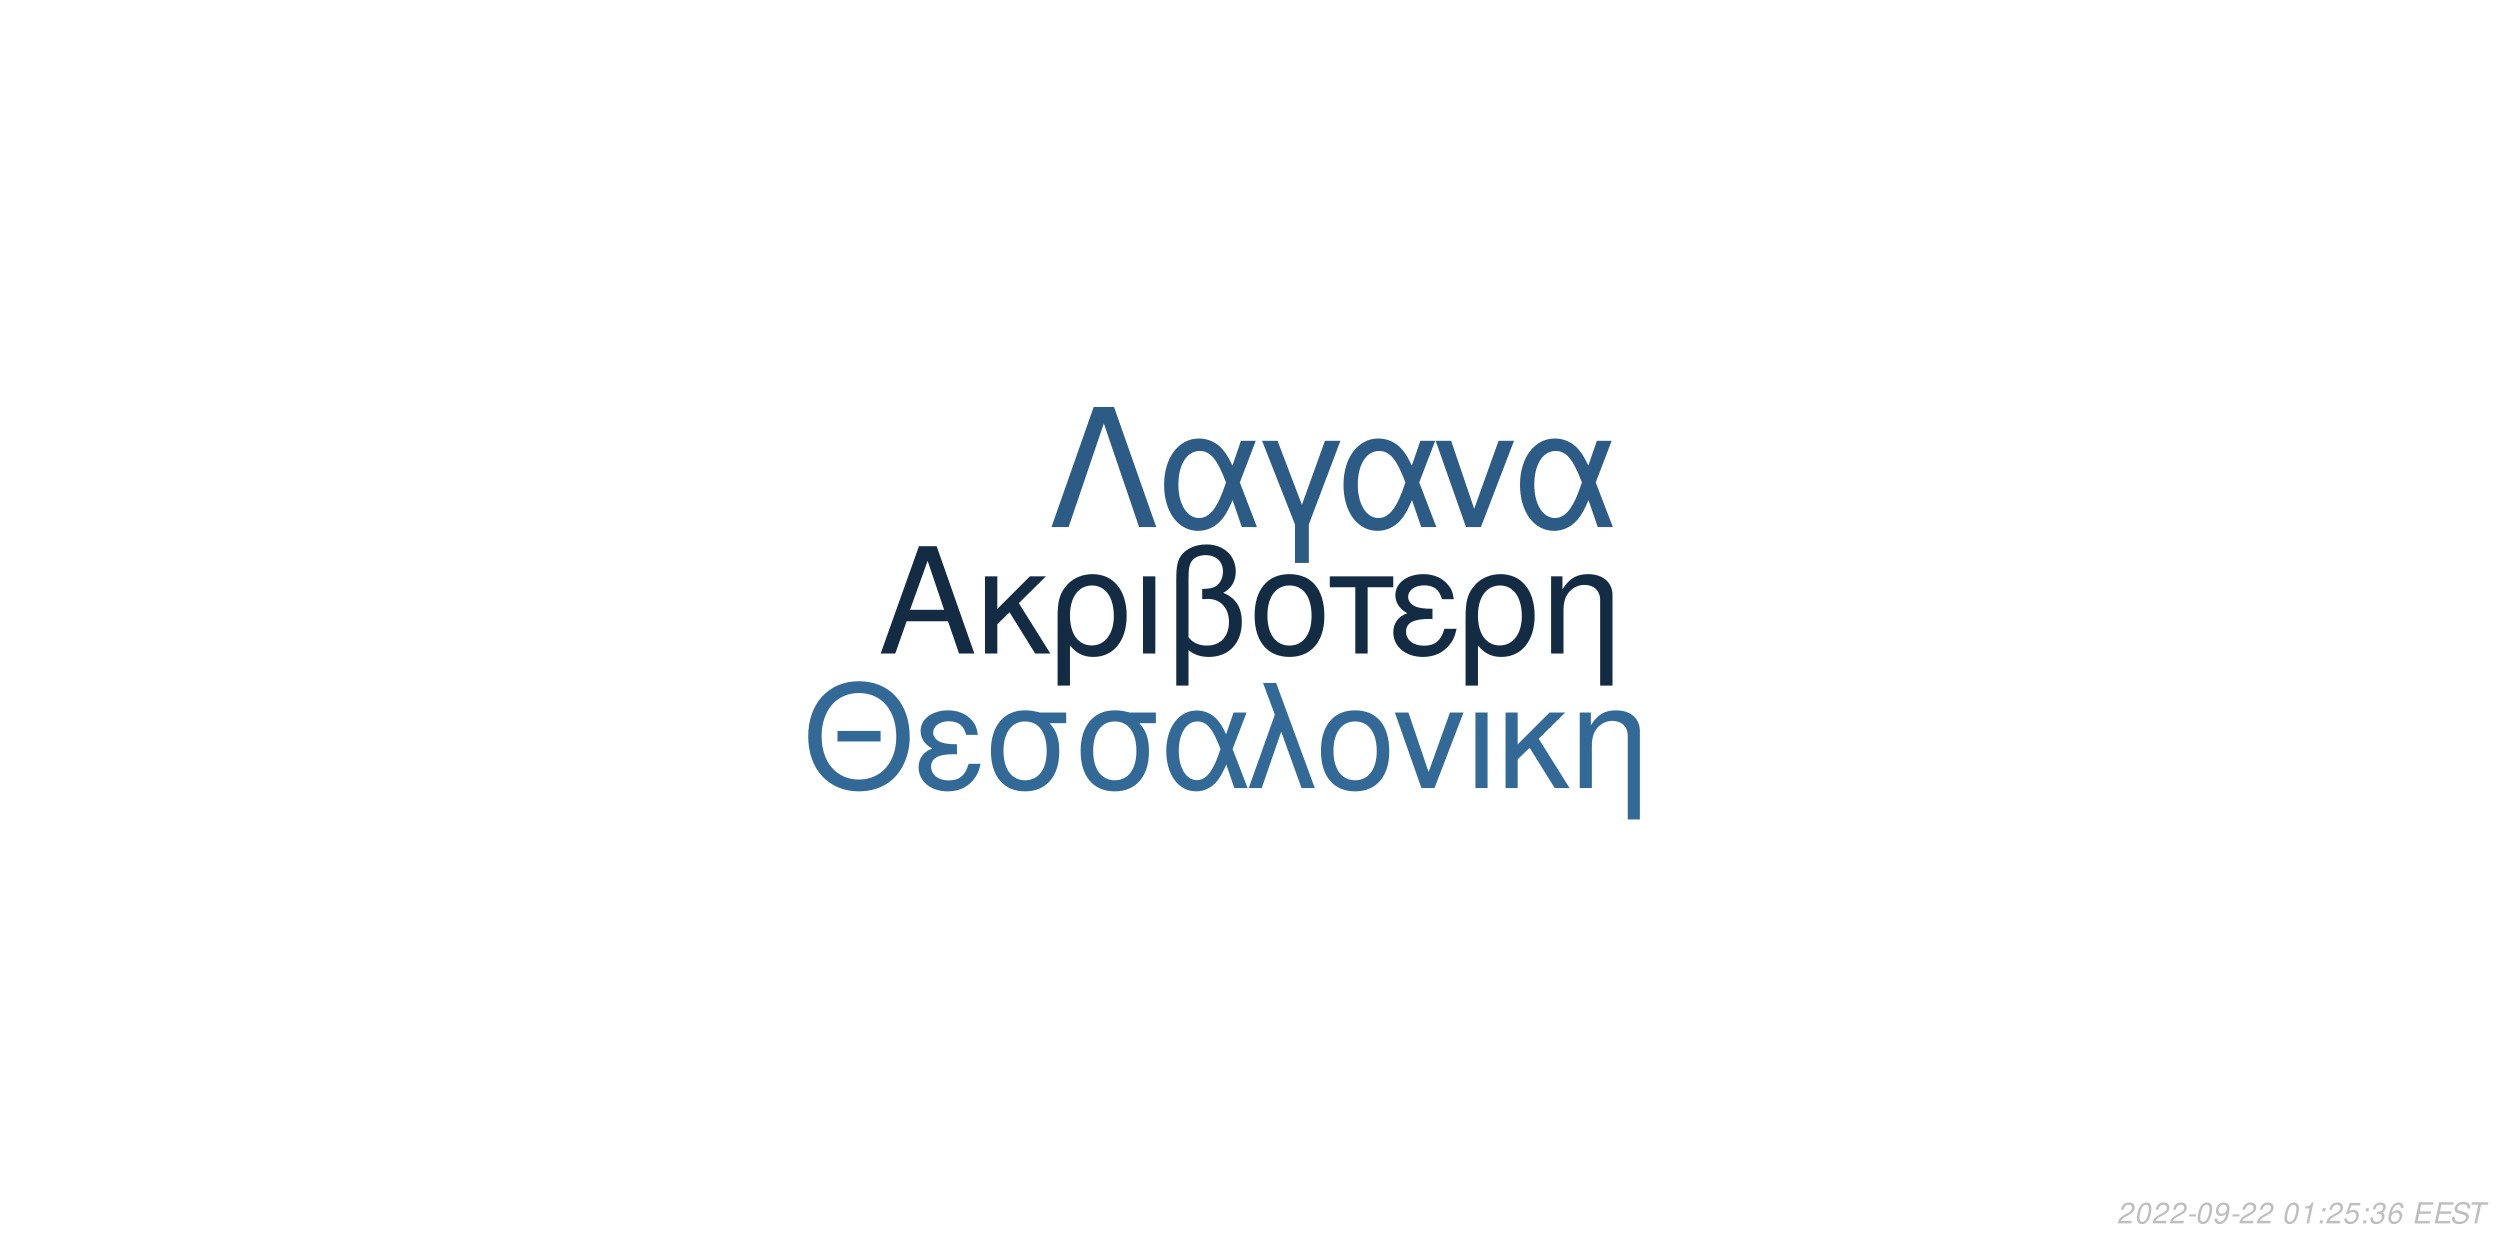
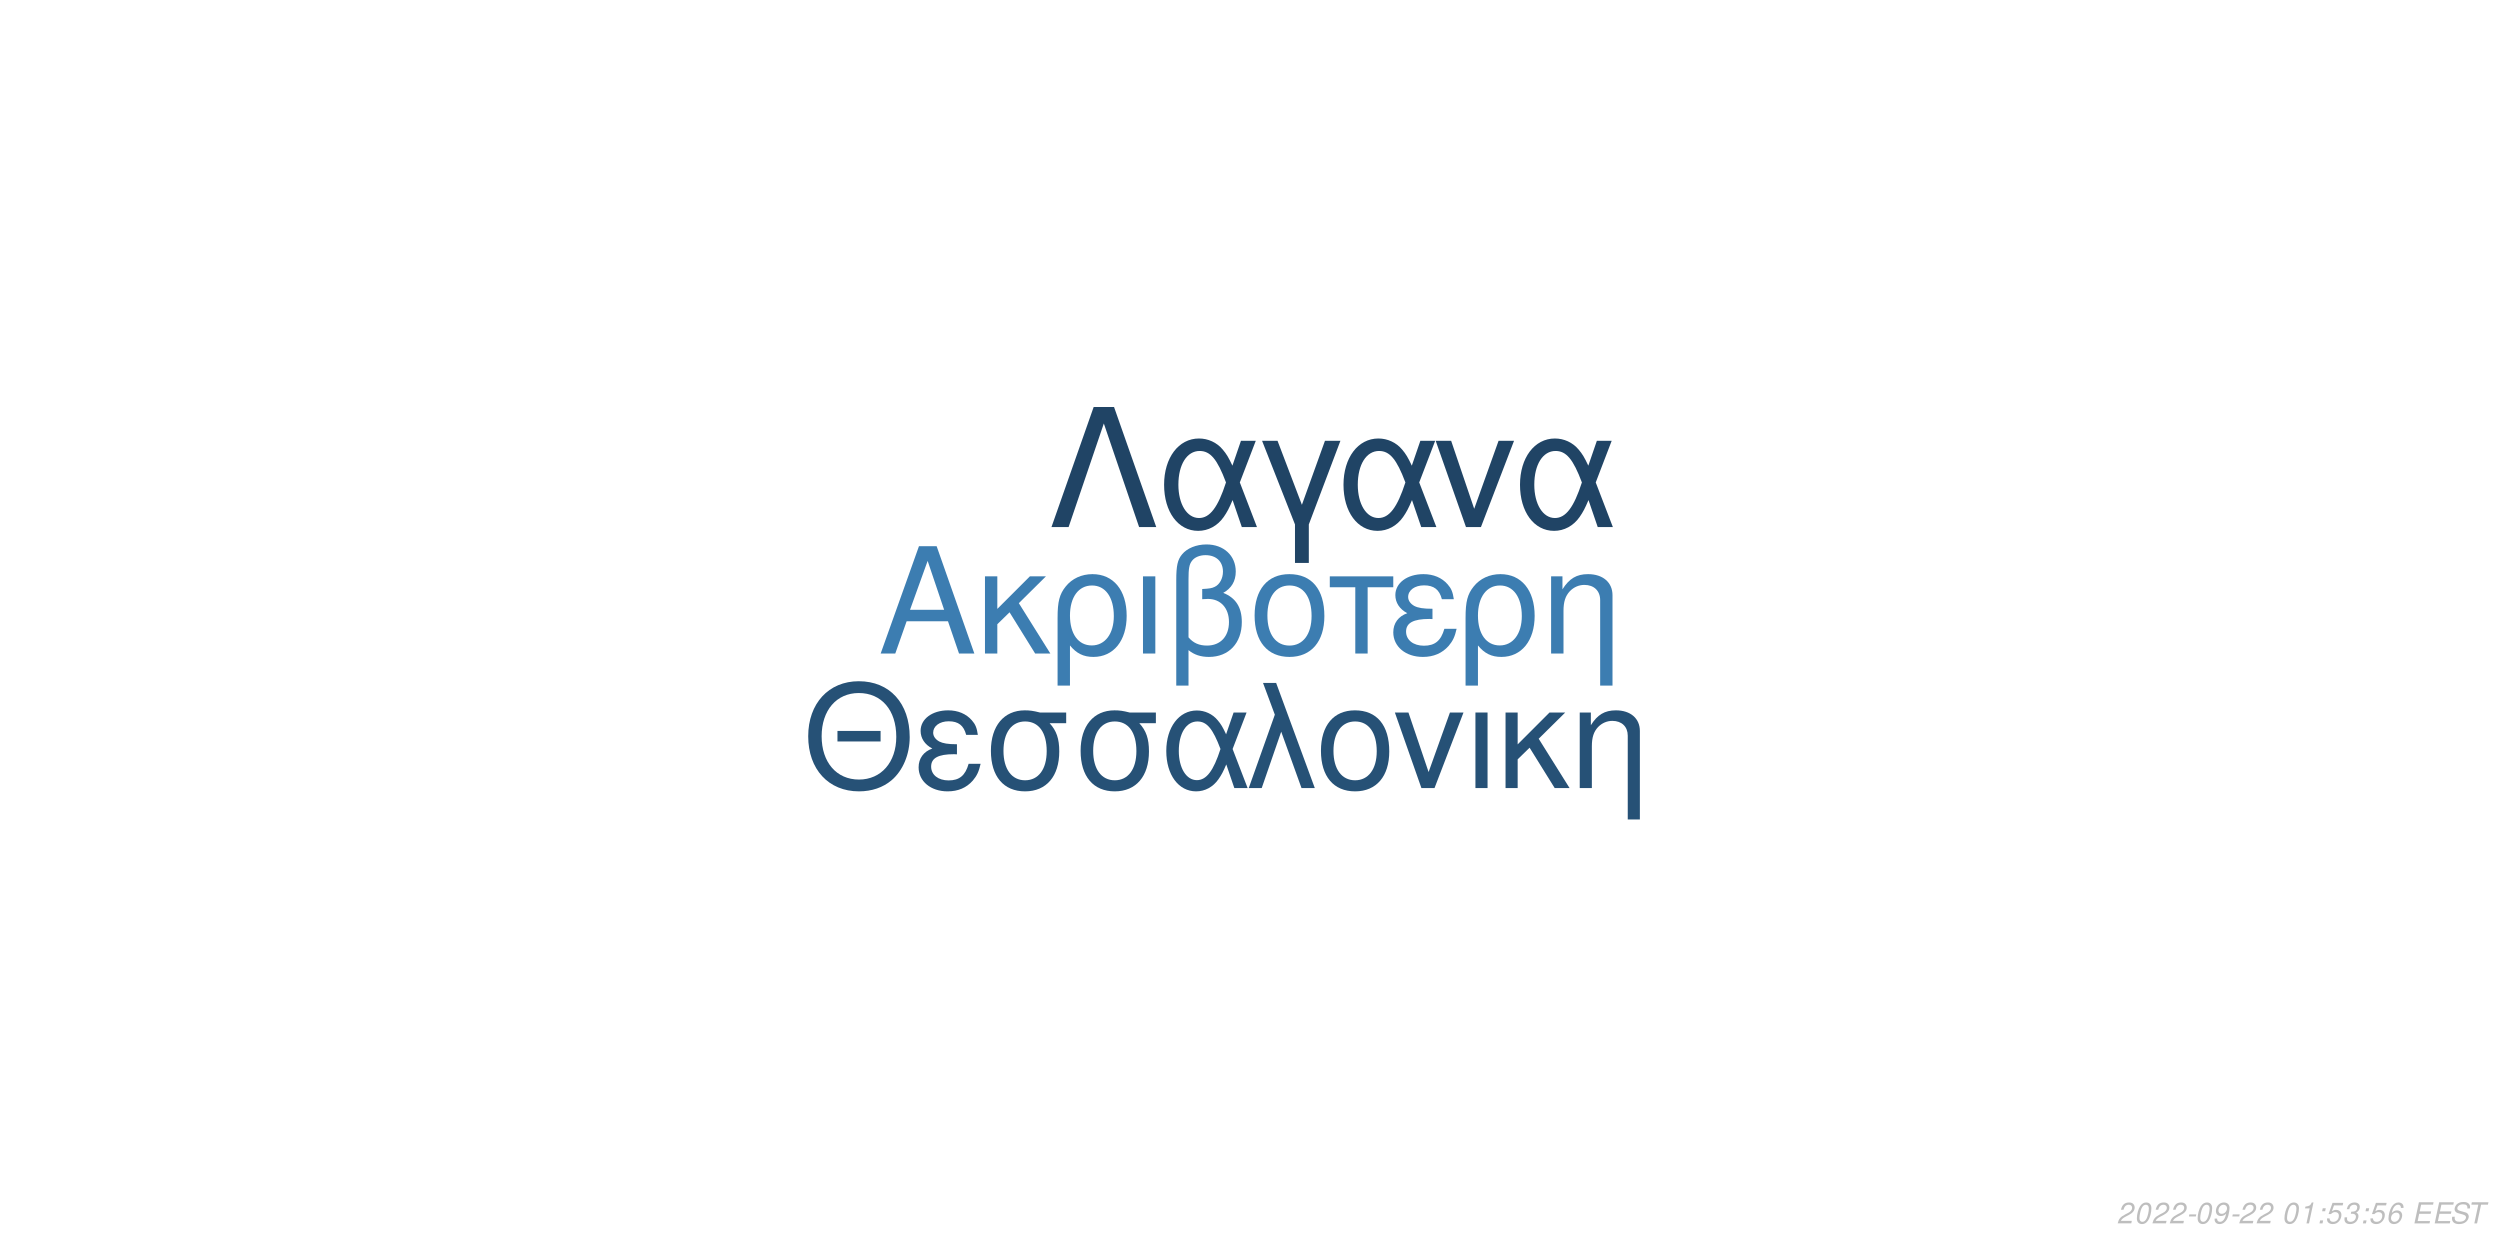
<svg xmlns="http://www.w3.org/2000/svg" xmlns:xlink="http://www.w3.org/1999/xlink" width="864pt" height="432pt" viewBox="0 0 864 432" version="1.1">
  <defs>
    <g>
      <symbol overflow="visible" id="glyph0-0">
        <path style="stroke:none;" d="" />
      </symbol>
      <symbol overflow="visible" id="glyph0-1">
        <path style="stroke:none;" d="M 24.125 -11.141 L 27.938 0 L 33.234 0 L 20.203 -37.094 L 14.094 -37.094 L 0.859 0 L 5.906 0 L 9.828 -11.141 Z M 22.797 -15.109 L 11 -15.109 L 17.094 -32.016 Z M 22.797 -15.109 " />
      </symbol>
      <symbol overflow="visible" id="glyph0-2">
        <path style="stroke:none;" d="M 7.172 -15.422 L 7.172 -26.672 L 2.906 -26.672 L 2.906 0 L 7.172 0 L 7.172 -10.125 L 11.406 -14.25 L 20.25 0 L 25.5 0 L 14.609 -17.406 L 23.969 -26.672 L 18.422 -26.672 Z M 7.172 -15.422 " />
      </symbol>
      <symbol overflow="visible" id="glyph0-3">
        <path style="stroke:none;" d="M 3 11.094 L 7.281 11.094 L 7.281 -2.797 C 9.516 -0.047 11.953 1.172 15.375 1.172 C 22.344 1.172 26.875 -4.422 26.875 -13.031 C 26.875 -21.891 22.297 -27.438 15.062 -27.438 C 11.297 -27.438 7.984 -25.906 5.797 -23.156 C 3.672 -20.516 3 -17.969 3 -12.359 Z M 14.906 -23.516 C 19.547 -23.516 22.438 -19.438 22.438 -12.922 C 22.438 -6.812 19.391 -2.797 14.812 -2.797 C 10.172 -2.797 7.281 -6.766 7.281 -13.125 C 7.281 -19.484 10.234 -23.516 14.906 -23.516 Z M 14.906 -23.516 " />
      </symbol>
      <symbol overflow="visible" id="glyph0-4">
        <path style="stroke:none;" d="M 3.516 0 L 7.781 0 L 7.781 -26.672 L 3.516 -26.672 Z M 3.516 0 " />
      </symbol>
      <symbol overflow="visible" id="glyph0-5">
        <path style="stroke:none;" d="M 4.016 11.094 L 8.25 11.094 L 8.25 -1.172 C 10.172 0.406 12.422 1.172 15.312 1.172 C 22.188 1.172 26.672 -3.609 26.672 -10.891 C 26.672 -15.984 24.578 -19.234 20.25 -20.969 C 23.109 -22.547 24.578 -25.031 24.578 -28.344 C 24.578 -33.844 20.406 -37.703 14.453 -37.703 C 10.938 -37.703 7.734 -36.391 6 -34.25 C 4.484 -32.422 4.016 -30.328 4.016 -25.391 Z M 8.25 -25.656 C 8.25 -29.359 8.5 -30.844 9.469 -32.062 C 10.375 -33.281 12.156 -34 14.094 -34 C 17.812 -34 20.156 -31.812 20.156 -28.297 C 20.156 -25.953 18.984 -23.812 17.297 -23.047 C 16.281 -22.547 15.469 -22.438 12.984 -22.297 L 12.984 -18.781 C 13.734 -18.828 14.344 -18.875 14.969 -18.875 C 19.344 -18.875 22.234 -15.719 22.234 -10.891 C 22.234 -5.906 19.281 -2.75 14.656 -2.75 C 11.953 -2.75 9.922 -3.609 8.25 -5.594 Z M 8.25 -25.656 " />
      </symbol>
      <symbol overflow="visible" id="glyph0-6">
        <path style="stroke:none;" d="M 14.094 -27.438 C 6.562 -27.438 2.094 -22.094 2.094 -13.125 C 2.094 -4.125 6.562 1.172 14.141 1.172 C 21.672 1.172 26.203 -4.172 26.203 -12.922 C 26.203 -22.188 21.828 -27.438 14.094 -27.438 Z M 14.141 -23.516 C 18.938 -23.516 21.781 -19.594 21.781 -12.984 C 21.781 -6.672 18.828 -2.75 14.141 -2.75 C 9.422 -2.75 6.516 -6.672 6.516 -13.125 C 6.516 -19.594 9.422 -23.516 14.141 -23.516 Z M 14.141 -23.516 " />
      </symbol>
      <symbol overflow="visible" id="glyph0-7">
        <path style="stroke:none;" d="M 7.891 0 L 12.156 0 L 12.156 -22.906 L 21.016 -22.906 L 21.016 -26.672 L -0.922 -26.672 L -0.922 -22.906 L 7.891 -22.906 Z M 7.891 0 " />
      </symbol>
      <symbol overflow="visible" id="glyph0-8">
        <path style="stroke:none;" d="M 14.562 -15.469 C 11.344 -15.469 9.562 -15.781 8.297 -16.438 C 6.922 -17.203 6.156 -18.328 6.156 -19.547 C 6.156 -21.891 8.453 -23.562 11.656 -23.562 C 15.062 -23.562 16.953 -22.094 17.812 -18.781 L 21.938 -18.781 C 21.578 -21.266 21.062 -22.5 19.797 -23.922 C 17.812 -26.203 14.906 -27.438 11.453 -27.438 C 5.797 -27.438 1.734 -24.375 1.734 -20.203 C 1.734 -17.609 3.156 -15.375 5.859 -13.938 C 2.797 -12.875 1.016 -10.484 1.016 -7.328 C 1.016 -2.391 5.297 1.172 11.25 1.172 C 14.969 1.172 17.906 -0.109 20.156 -2.641 C 21.578 -4.328 22.297 -5.797 22.906 -8.547 L 18.672 -8.547 C 17.5 -4.422 15.422 -2.703 11.609 -2.703 C 7.938 -2.703 5.438 -4.688 5.438 -7.578 C 5.438 -10.578 7.938 -11.953 13.484 -11.953 C 13.641 -11.953 14.094 -11.953 14.562 -11.906 Z M 14.562 -15.469 " />
      </symbol>
      <symbol overflow="visible" id="glyph0-9">
        <path style="stroke:none;" d="M 3.562 -26.672 L 3.562 0 L 7.844 0 L 7.844 -14.703 C 7.844 -17.906 8.5 -19.891 10.031 -21.531 C 11.406 -22.953 13.188 -23.719 15.062 -23.719 C 18.375 -23.719 20.516 -21.672 20.516 -18.469 L 20.516 11.094 L 24.781 11.094 L 24.781 -20.156 C 24.781 -24.578 21.469 -27.438 16.328 -27.438 C 12.359 -27.438 9.828 -25.906 7.484 -22.188 L 7.484 -26.672 Z M 3.562 -26.672 " />
      </symbol>
      <symbol overflow="visible" id="glyph1-0">
        <path style="stroke:none;" d="" />
      </symbol>
      <symbol overflow="visible" id="glyph1-1">
        <path style="stroke:none;" d="M 26.859 -19.734 L 11.953 -19.734 L 11.953 -16.094 L 26.859 -16.094 Z M 19.328 -36.922 C 8.922 -36.922 1.844 -29.25 1.844 -17.891 C 1.844 -6.484 8.875 1.141 19.391 1.141 C 23.812 1.141 27.703 -0.203 30.641 -2.688 C 34.578 -6.031 36.922 -11.656 36.922 -17.594 C 36.922 -29.297 30 -36.922 19.328 -36.922 Z M 19.328 -32.844 C 27.203 -32.844 32.281 -26.906 32.281 -17.688 C 32.281 -8.922 27.062 -2.938 19.391 -2.938 C 11.609 -2.938 6.484 -8.922 6.484 -17.891 C 6.484 -26.859 11.609 -32.844 19.328 -32.844 Z M 19.328 -32.844 " />
      </symbol>
      <symbol overflow="visible" id="glyph1-2">
        <path style="stroke:none;" d="M 14.25 -15.141 C 11.109 -15.141 9.375 -15.453 8.125 -16.094 C 6.781 -16.844 6.031 -17.938 6.031 -19.141 C 6.031 -21.422 8.266 -23.078 11.406 -23.078 C 14.75 -23.078 16.594 -21.625 17.438 -18.391 L 21.469 -18.391 C 21.125 -20.828 20.625 -22.031 19.391 -23.422 C 17.438 -25.656 14.594 -26.859 11.219 -26.859 C 5.688 -26.859 1.688 -23.875 1.688 -19.781 C 1.688 -17.234 3.094 -15.047 5.734 -13.656 C 2.734 -12.609 1 -10.266 1 -7.172 C 1 -2.344 5.188 1.141 11.016 1.141 C 14.656 1.141 17.547 -0.094 19.734 -2.594 C 21.125 -4.234 21.828 -5.688 22.422 -8.375 L 18.281 -8.375 C 17.141 -4.328 15.094 -2.641 11.359 -2.641 C 7.766 -2.641 5.328 -4.578 5.328 -7.422 C 5.328 -10.359 7.766 -11.703 13.203 -11.703 C 13.359 -11.703 13.797 -11.703 14.25 -11.656 Z M 14.25 -15.141 " />
      </symbol>
      <symbol overflow="visible" id="glyph1-3">
        <path style="stroke:none;" d="M 29 -26.109 L 19.938 -26.109 C 17.594 -26.703 16.438 -26.859 14.703 -26.859 C 7.469 -26.859 2.984 -21.469 2.984 -12.859 C 2.984 -4.031 7.375 1.141 14.797 1.141 C 22.172 1.141 26.609 -4.078 26.609 -12.656 C 26.609 -17.047 25.656 -19.828 23.266 -22.422 L 29 -22.422 Z M 14.797 -23.016 C 19.531 -23.016 22.266 -19.234 22.266 -12.75 C 22.266 -6.531 19.438 -2.688 14.797 -2.688 C 10.172 -2.688 7.328 -6.531 7.328 -12.859 C 7.328 -19.188 10.172 -23.016 14.797 -23.016 Z M 14.797 -23.016 " />
      </symbol>
      <symbol overflow="visible" id="glyph1-4">
        <path style="stroke:none;" d="M 29.344 -26.109 L 24.859 -26.109 L 22.266 -18.578 C 21.125 -21.031 20.484 -22.125 19.328 -23.469 C 17.547 -25.609 14.906 -26.812 12.156 -26.812 C 5.984 -26.812 1.594 -20.984 1.594 -12.812 C 1.594 -4.578 5.828 1.141 11.906 1.141 C 14.953 1.141 17.734 -0.344 19.625 -3.047 C 20.672 -4.531 21.281 -5.688 22.328 -8.172 L 25.109 0 L 29.703 0 L 24.516 -13.5 Z M 20.328 -13.5 C 17.891 -5.922 15.453 -2.734 12.156 -2.734 C 8.516 -2.734 5.922 -6.922 5.922 -12.812 C 5.922 -18.938 8.516 -23.016 12.359 -23.016 C 15.594 -23.016 17.688 -20.531 20.328 -13.5 Z M 20.328 -13.5 " />
      </symbol>
      <symbol overflow="visible" id="glyph1-5">
        <path style="stroke:none;" d="M 1.094 0 L 5.578 0 L 12.312 -19.484 L 19.328 0 L 23.922 0 L 10.562 -36.328 L 6.031 -36.328 L 10.109 -25.359 Z M 1.094 0 " />
      </symbol>
      <symbol overflow="visible" id="glyph1-6">
        <path style="stroke:none;" d="M 13.797 -26.859 C 6.422 -26.859 2.047 -21.625 2.047 -12.859 C 2.047 -4.031 6.422 1.141 13.859 1.141 C 21.234 1.141 25.656 -4.078 25.656 -12.656 C 25.656 -21.719 21.375 -26.859 13.797 -26.859 Z M 13.859 -23.016 C 18.531 -23.016 21.328 -19.188 21.328 -12.703 C 21.328 -6.531 18.438 -2.688 13.859 -2.688 C 9.219 -2.688 6.375 -6.531 6.375 -12.859 C 6.375 -19.188 9.219 -23.016 13.859 -23.016 Z M 13.859 -23.016 " />
      </symbol>
      <symbol overflow="visible" id="glyph1-7">
        <path style="stroke:none;" d="M 14.297 0 L 24.312 -26.109 L 19.625 -26.109 L 12.25 -5.531 L 5.281 -26.109 L 0.594 -26.109 L 9.766 0 Z M 14.297 0 " />
      </symbol>
      <symbol overflow="visible" id="glyph1-8">
        <path style="stroke:none;" d="M 3.438 0 L 7.625 0 L 7.625 -26.109 L 3.438 -26.109 Z M 3.438 0 " />
      </symbol>
      <symbol overflow="visible" id="glyph1-9">
        <path style="stroke:none;" d="M 7.031 -15.094 L 7.031 -26.109 L 2.844 -26.109 L 2.844 0 L 7.031 0 L 7.031 -9.922 L 11.156 -13.953 L 19.828 0 L 24.969 0 L 14.297 -17.047 L 23.469 -26.109 L 18.031 -26.109 Z M 7.031 -15.094 " />
      </symbol>
      <symbol overflow="visible" id="glyph1-10">
        <path style="stroke:none;" d="M 3.484 -26.109 L 3.484 0 L 7.672 0 L 7.672 -14.406 C 7.672 -17.547 8.328 -19.484 9.812 -21.078 C 11.156 -22.469 12.906 -23.219 14.75 -23.219 C 17.984 -23.219 20.078 -21.234 20.078 -18.094 L 20.078 10.859 L 24.266 10.859 L 24.266 -19.734 C 24.266 -24.062 21.031 -26.859 16 -26.859 C 12.109 -26.859 9.609 -25.359 7.328 -21.719 L 7.328 -26.109 Z M 3.484 -26.109 " />
      </symbol>
      <symbol overflow="visible" id="glyph2-0">
        <path style="stroke:none;" d="" />
      </symbol>
      <symbol overflow="visible" id="glyph2-1">
        <path style="stroke:none;" d="M 22.531 -41.484 L 15.484 -41.484 L 0.906 0 L 6.828 0 L 19 -35.797 L 31.188 0 L 37.109 0 Z M 22.531 -41.484 " />
      </symbol>
      <symbol overflow="visible" id="glyph2-2">
        <path style="stroke:none;" d="M 33.516 -29.812 L 28.391 -29.812 L 25.438 -21.219 C 24.125 -24.016 23.391 -25.266 22.078 -26.797 C 20.031 -29.25 17.016 -30.609 13.891 -30.609 C 6.828 -30.609 1.828 -23.953 1.828 -14.625 C 1.828 -5.234 6.656 1.312 13.594 1.312 C 17.078 1.312 20.266 -0.391 22.422 -3.469 C 23.609 -5.172 24.297 -6.484 25.5 -9.328 L 28.688 0 L 33.922 0 L 28 -15.422 Z M 23.219 -15.422 C 20.422 -6.766 17.641 -3.125 13.891 -3.125 C 9.734 -3.125 6.766 -7.906 6.766 -14.625 C 6.766 -21.625 9.734 -26.297 14.109 -26.297 C 17.812 -26.297 20.203 -23.453 23.219 -15.422 Z M 23.219 -15.422 " />
      </symbol>
      <symbol overflow="visible" id="glyph2-3">
        <path style="stroke:none;" d="M 12.062 12.406 L 16.844 12.406 L 16.844 -0.906 L 27.766 -29.812 L 22.422 -29.812 L 14.453 -7.688 L 6.031 -29.812 L 0.688 -29.812 L 12.062 -0.906 Z M 12.062 12.406 " />
      </symbol>
      <symbol overflow="visible" id="glyph2-4">
        <path style="stroke:none;" d="M 16.328 0 L 27.766 -29.812 L 22.422 -29.812 L 14 -6.312 L 6.031 -29.812 L 0.688 -29.812 L 11.156 0 Z M 16.328 0 " />
      </symbol>
      <symbol overflow="visible" id="glyph3-0">
        <path style="stroke:none;" d="" />
      </symbol>
      <symbol overflow="visible" id="glyph3-1">
        <path style="stroke:none;" d="M 5.234 -0.875 L 1.469 -0.875 C 1.641 -1.375 2.203 -1.891 3.109 -2.344 L 4.234 -2.938 C 5.562 -3.625 6.219 -4.469 6.219 -5.484 C 6.219 -5.938 6.062 -6.359 5.797 -6.656 C 5.469 -7.047 4.984 -7.234 4.312 -7.234 C 2.766 -7.234 1.891 -6.453 1.484 -4.734 L 2.375 -4.734 C 2.484 -5.188 2.609 -5.484 2.797 -5.75 C 3.094 -6.203 3.609 -6.453 4.188 -6.453 C 4.891 -6.453 5.344 -6.031 5.344 -5.375 C 5.344 -4.703 4.859 -4.094 4.016 -3.656 L 2.984 -3.125 C 1.234 -2.188 0.797 -1.656 0.344 -0.016 L 5.047 -0.016 Z M 5.234 -0.875 " />
      </symbol>
      <symbol overflow="visible" id="glyph3-2">
        <path style="stroke:none;" d="M 4.203 -7.234 C 3.375 -7.234 2.688 -6.812 2.125 -5.984 C 1.484 -5.047 0.984 -3.188 0.984 -1.734 C 0.984 -1.109 1.172 -0.562 1.484 -0.266 C 1.797 0.047 2.281 0.234 2.766 0.234 C 3.625 0.234 4.281 -0.156 4.859 -1.016 C 5.516 -1.953 6 -3.797 6 -5.266 C 6 -6.5 5.328 -7.234 4.203 -7.234 Z M 4.094 -6.453 C 4.734 -6.453 5.125 -5.984 5.125 -5.156 C 5.125 -4.203 4.781 -2.625 4.406 -1.812 C 3.984 -0.938 3.516 -0.547 2.875 -0.547 C 2.25 -0.547 1.875 -1.031 1.875 -1.828 C 1.875 -2.797 2.203 -4.344 2.594 -5.203 C 2.984 -6.047 3.453 -6.453 4.094 -6.453 Z M 4.094 -6.453 " />
      </symbol>
      <symbol overflow="visible" id="glyph3-3">
        <path style="stroke:none;" d="M 3.516 -3.125 L 1.125 -3.125 L 0.969 -2.406 L 3.359 -2.406 Z M 3.516 -3.125 " />
      </symbol>
      <symbol overflow="visible" id="glyph3-4">
        <path style="stroke:none;" d="M 0.844 -1.656 C 0.844 -1.547 0.844 -1.438 0.844 -1.375 C 0.844 -0.406 1.531 0.234 2.578 0.234 C 3.203 0.234 3.766 0.016 4.297 -0.438 C 4.938 -1 5.312 -1.656 5.594 -2.719 C 5.844 -3.672 6.016 -4.766 6.016 -5.375 C 6.016 -5.844 5.844 -6.328 5.547 -6.656 C 5.203 -7.031 4.703 -7.234 4.062 -7.234 C 2.516 -7.234 1.297 -5.938 1.297 -4.266 C 1.297 -3.203 1.984 -2.547 3.047 -2.547 C 3.484 -2.547 3.953 -2.672 4.281 -2.891 C 4.406 -2.984 4.547 -3.078 4.828 -3.344 C 4.438 -1.484 3.703 -0.547 2.703 -0.547 C 2.109 -0.547 1.719 -0.938 1.719 -1.547 L 1.719 -1.656 Z M 3.953 -6.453 C 4.625 -6.453 5.141 -5.953 5.141 -5.281 C 5.141 -4.188 4.312 -3.312 3.297 -3.312 C 2.594 -3.312 2.172 -3.734 2.172 -4.453 C 2.172 -5.562 2.984 -6.453 3.953 -6.453 Z M 3.953 -6.453 " />
      </symbol>
      <symbol overflow="visible" id="glyph3-5">
        <path style="stroke:none;" d="" />
      </symbol>
      <symbol overflow="visible" id="glyph3-6">
        <path style="stroke:none;" d="M 3.703 -5.188 L 2.594 0 L 3.469 0 L 5.016 -7.234 L 4.438 -7.234 C 3.906 -6.156 3.688 -6.016 2.234 -5.812 L 2.109 -5.188 Z M 3.703 -5.188 " />
      </symbol>
      <symbol overflow="visible" id="glyph3-7">
        <path style="stroke:none;" d="M 2.359 -1.031 L 1.312 -1.031 L 1.094 0 L 2.141 0 Z M 3.266 -5.234 L 2.219 -5.234 L 2 -4.203 L 3.047 -4.203 Z M 3.266 -5.234 " />
      </symbol>
      <symbol overflow="visible" id="glyph3-8">
        <path style="stroke:none;" d="M 6.297 -7.094 L 2.594 -7.094 L 1.234 -3.234 L 2.047 -3.234 C 2.656 -3.766 2.938 -3.906 3.531 -3.906 C 4.328 -3.906 4.797 -3.453 4.797 -2.688 C 4.797 -1.438 3.969 -0.547 2.828 -0.547 C 2.031 -0.547 1.609 -0.938 1.578 -1.734 L 0.703 -1.734 L 0.703 -1.516 C 0.703 -0.938 0.844 -0.547 1.188 -0.266 C 1.562 0.062 2.078 0.234 2.703 0.234 C 3.656 0.234 4.391 -0.156 4.984 -0.922 C 5.422 -1.5 5.672 -2.234 5.672 -2.953 C 5.672 -4 4.938 -4.672 3.812 -4.672 C 3.328 -4.672 2.906 -4.547 2.406 -4.234 L 3.109 -6.219 L 6.109 -6.219 Z M 6.297 -7.094 " />
      </symbol>
      <symbol overflow="visible" id="glyph3-9">
        <path style="stroke:none;" d="M 2.922 -3.312 C 3.125 -3.344 3.234 -3.344 3.375 -3.344 C 4.203 -3.344 4.688 -3 4.688 -2.406 C 4.688 -1.312 3.906 -0.547 2.781 -0.547 C 2.047 -0.547 1.594 -0.938 1.594 -1.562 C 1.594 -1.719 1.609 -1.844 1.656 -2.094 L 0.766 -2.094 C 0.734 -1.797 0.719 -1.641 0.719 -1.469 C 0.719 -0.375 1.406 0.234 2.641 0.234 C 3.547 0.234 4.297 -0.078 4.812 -0.656 C 5.266 -1.156 5.562 -1.875 5.562 -2.547 C 5.562 -3.125 5.344 -3.453 4.797 -3.734 C 5.641 -4.234 6.016 -4.844 6.016 -5.734 C 6.016 -6.656 5.312 -7.234 4.203 -7.234 C 3.375 -7.234 2.672 -6.938 2.188 -6.375 C 1.891 -6.031 1.703 -5.641 1.516 -4.906 L 2.391 -4.906 C 2.5 -5.359 2.594 -5.594 2.734 -5.812 C 3.047 -6.234 3.516 -6.453 4.078 -6.453 C 4.734 -6.453 5.141 -6.125 5.141 -5.578 C 5.141 -5.188 5.016 -4.797 4.797 -4.547 C 4.516 -4.234 4 -4.062 3.266 -4.062 L 3.078 -4.062 Z M 2.922 -3.312 " />
      </symbol>
      <symbol overflow="visible" id="glyph3-10">
        <path style="stroke:none;" d="M 6.125 -5.344 L 6.141 -5.625 C 6.141 -6.609 5.453 -7.234 4.391 -7.234 C 3.438 -7.234 2.641 -6.719 2.016 -5.703 C 1.422 -4.781 0.938 -2.953 0.938 -1.688 C 0.938 -0.516 1.688 0.234 2.859 0.234 C 3.703 0.234 4.438 -0.156 5 -0.875 C 5.406 -1.422 5.672 -2.156 5.672 -2.766 C 5.672 -3.812 4.969 -4.5 3.906 -4.5 C 3.234 -4.5 2.672 -4.234 2.094 -3.625 C 2.406 -5.375 3.234 -6.453 4.25 -6.453 C 4.703 -6.453 5.062 -6.234 5.172 -5.844 C 5.203 -5.719 5.234 -5.578 5.25 -5.344 Z M 3.656 -3.734 C 4.344 -3.734 4.797 -3.281 4.797 -2.625 C 4.797 -1.469 3.984 -0.547 2.984 -0.547 C 2.297 -0.547 1.812 -1.047 1.812 -1.766 C 1.812 -2.859 2.625 -3.734 3.656 -3.734 Z M 3.656 -3.734 " />
      </symbol>
      <symbol overflow="visible" id="glyph3-11">
        <path style="stroke:none;" d="M 2.547 -3.312 L 6.5 -3.312 L 6.688 -4.141 L 2.719 -4.141 L 3.219 -6.469 L 7.344 -6.469 L 7.516 -7.297 L 2.453 -7.297 L 0.906 0 L 6.125 0 L 6.297 -0.812 L 2.016 -0.812 Z M 2.547 -3.312 " />
      </symbol>
      <symbol overflow="visible" id="glyph3-12">
        <path style="stroke:none;" d="M 7.062 -5.156 C 7.125 -5.438 7.141 -5.562 7.141 -5.703 C 7.141 -6.156 6.938 -6.594 6.594 -6.891 C 6.188 -7.25 5.656 -7.406 4.875 -7.406 C 3.844 -7.406 3.047 -7.125 2.5 -6.562 C 2.094 -6.141 1.781 -5.438 1.781 -4.922 C 1.781 -4.297 2.219 -3.766 2.891 -3.562 L 4.594 -3.094 C 5.406 -2.859 5.734 -2.578 5.734 -2.094 C 5.734 -1.781 5.547 -1.406 5.266 -1.141 C 4.844 -0.766 4.266 -0.578 3.453 -0.578 C 2.328 -0.578 1.812 -0.984 1.812 -1.906 C 1.812 -2.047 1.812 -2.125 1.844 -2.312 L 0.984 -2.312 C 0.906 -2.062 0.891 -1.906 0.891 -1.688 C 0.891 -0.484 1.797 0.234 3.297 0.234 C 4.359 0.234 5.234 -0.062 5.812 -0.609 C 6.344 -1.078 6.688 -1.797 6.688 -2.375 C 6.688 -2.641 6.609 -2.906 6.453 -3.156 C 6.234 -3.5 5.938 -3.703 5.469 -3.828 L 3.75 -4.312 C 2.984 -4.547 2.734 -4.734 2.734 -5.188 C 2.734 -5.547 2.875 -5.844 3.188 -6.109 C 3.547 -6.438 4.031 -6.594 4.703 -6.594 C 5.266 -6.594 5.688 -6.484 5.906 -6.297 C 6.094 -6.125 6.219 -5.797 6.219 -5.516 C 6.219 -5.422 6.203 -5.344 6.188 -5.156 Z M 7.062 -5.156 " />
      </symbol>
      <symbol overflow="visible" id="glyph3-13">
        <path style="stroke:none;" d="M 4.938 -6.469 L 7.312 -6.469 L 7.484 -7.297 L 1.75 -7.297 L 1.578 -6.469 L 3.984 -6.469 L 2.609 0 L 3.547 0 Z M 4.938 -6.469 " />
      </symbol>
    </g>
  </defs>
  <g id="surface1">
    <rect x="0" y="0" width="864" height="432" style="fill:rgb(100%,100%,100%);fill-opacity:1;stroke:none;" />
-     <g style="fill:rgb(7.451%,16.863%,26.275%);fill-opacity:1;">
+     <g style="fill:rgb(23.529%,49.02%,69.412%);fill-opacity:1;">
      <use xlink:href="#glyph0-1" x="303.5" y="225.861" />
      <use xlink:href="#glyph0-2" x="337.5" y="225.861" />
      <use xlink:href="#glyph0-3" x="362.5" y="225.861" />
      <use xlink:href="#glyph0-4" x="391.5" y="225.861" />
      <use xlink:href="#glyph0-5" x="402.5" y="225.861" />
      <use xlink:href="#glyph0-6" x="431.5" y="225.861" />
      <use xlink:href="#glyph0-7" x="460.5" y="225.861" />
      <use xlink:href="#glyph0-8" x="480.5" y="225.861" />
      <use xlink:href="#glyph0-3" x="503.5" y="225.861" />
      <use xlink:href="#glyph0-9" x="532.5" y="225.861" />
    </g>
-     <g style="fill:rgb(19.608%,41.176%,58.824%);fill-opacity:1;">
+     <g style="fill:rgb(14.902%,31.765%,46.275%);fill-opacity:1;">
      <use xlink:href="#glyph1-1" x="277.473" y="272.354" />
      <use xlink:href="#glyph1-2" x="316.473" y="272.354" />
      <use xlink:href="#glyph1-3" x="339.473" y="272.354" />
      <use xlink:href="#glyph1-3" x="370.473" y="272.354" />
      <use xlink:href="#glyph1-4" x="401.473" y="272.354" />
      <use xlink:href="#glyph1-5" x="430.473" y="272.354" />
      <use xlink:href="#glyph1-6" x="454.473" y="272.354" />
      <use xlink:href="#glyph1-7" x="481.473" y="272.354" />
      <use xlink:href="#glyph1-8" x="506.473" y="272.354" />
      <use xlink:href="#glyph1-9" x="517.473" y="272.354" />
      <use xlink:href="#glyph1-10" x="542.473" y="272.354" />
    </g>
-     <g style="fill:rgb(17.255%,36.078%,52.157%);fill-opacity:1;">
+     <g style="fill:rgb(12.549%,26.667%,39.608%);fill-opacity:1;">
      <use xlink:href="#glyph2-1" x="362.484" y="182.152" />
      <use xlink:href="#glyph2-2" x="400.484" y="182.152" />
      <use xlink:href="#glyph2-3" x="435.484" y="182.152" />
      <use xlink:href="#glyph2-2" x="462.484" y="182.152" />
      <use xlink:href="#glyph2-4" x="495.484" y="182.152" />
      <use xlink:href="#glyph2-2" x="523.484" y="182.152" />
    </g>
    <g style="fill:rgb(74.51%,74.51%,74.51%);fill-opacity:1;">
      <use xlink:href="#glyph3-1" x="731.52" y="422.81" />
      <use xlink:href="#glyph3-2" x="737.52" y="422.81" />
      <use xlink:href="#glyph3-1" x="743.52" y="422.81" />
      <use xlink:href="#glyph3-1" x="749.52" y="422.81" />
      <use xlink:href="#glyph3-3" x="755.52" y="422.81" />
      <use xlink:href="#glyph3-2" x="758.52" y="422.81" />
      <use xlink:href="#glyph3-4" x="764.52" y="422.81" />
      <use xlink:href="#glyph3-3" x="770.52" y="422.81" />
      <use xlink:href="#glyph3-1" x="773.52" y="422.81" />
      <use xlink:href="#glyph3-1" x="779.52" y="422.81" />
      <use xlink:href="#glyph3-5" x="785.52" y="422.81" />
      <use xlink:href="#glyph3-2" x="788.52" y="422.81" />
      <use xlink:href="#glyph3-6" x="794.52" y="422.81" />
      <use xlink:href="#glyph3-7" x="800.52" y="422.81" />
-       <use xlink:href="#glyph3-1" x="803.52" y="422.81" />
-       <use xlink:href="#glyph3-8" x="809.52" y="422.81" />
+       <use xlink:href="#glyph3-8" x="803.52" y="422.81" />
+       <use xlink:href="#glyph3-9" x="809.52" y="422.81" />
      <use xlink:href="#glyph3-7" x="815.52" y="422.81" />
-       <use xlink:href="#glyph3-9" x="818.52" y="422.81" />
+       <use xlink:href="#glyph3-8" x="818.52" y="422.81" />
      <use xlink:href="#glyph3-10" x="824.52" y="422.81" />
      <use xlink:href="#glyph3-5" x="830.52" y="422.81" />
      <use xlink:href="#glyph3-11" x="833.52" y="422.81" />
      <use xlink:href="#glyph3-11" x="840.52" y="422.81" />
      <use xlink:href="#glyph3-12" x="846.52" y="422.81" />
      <use xlink:href="#glyph3-13" x="852.52" y="422.81" />
    </g>
  </g>
</svg>
